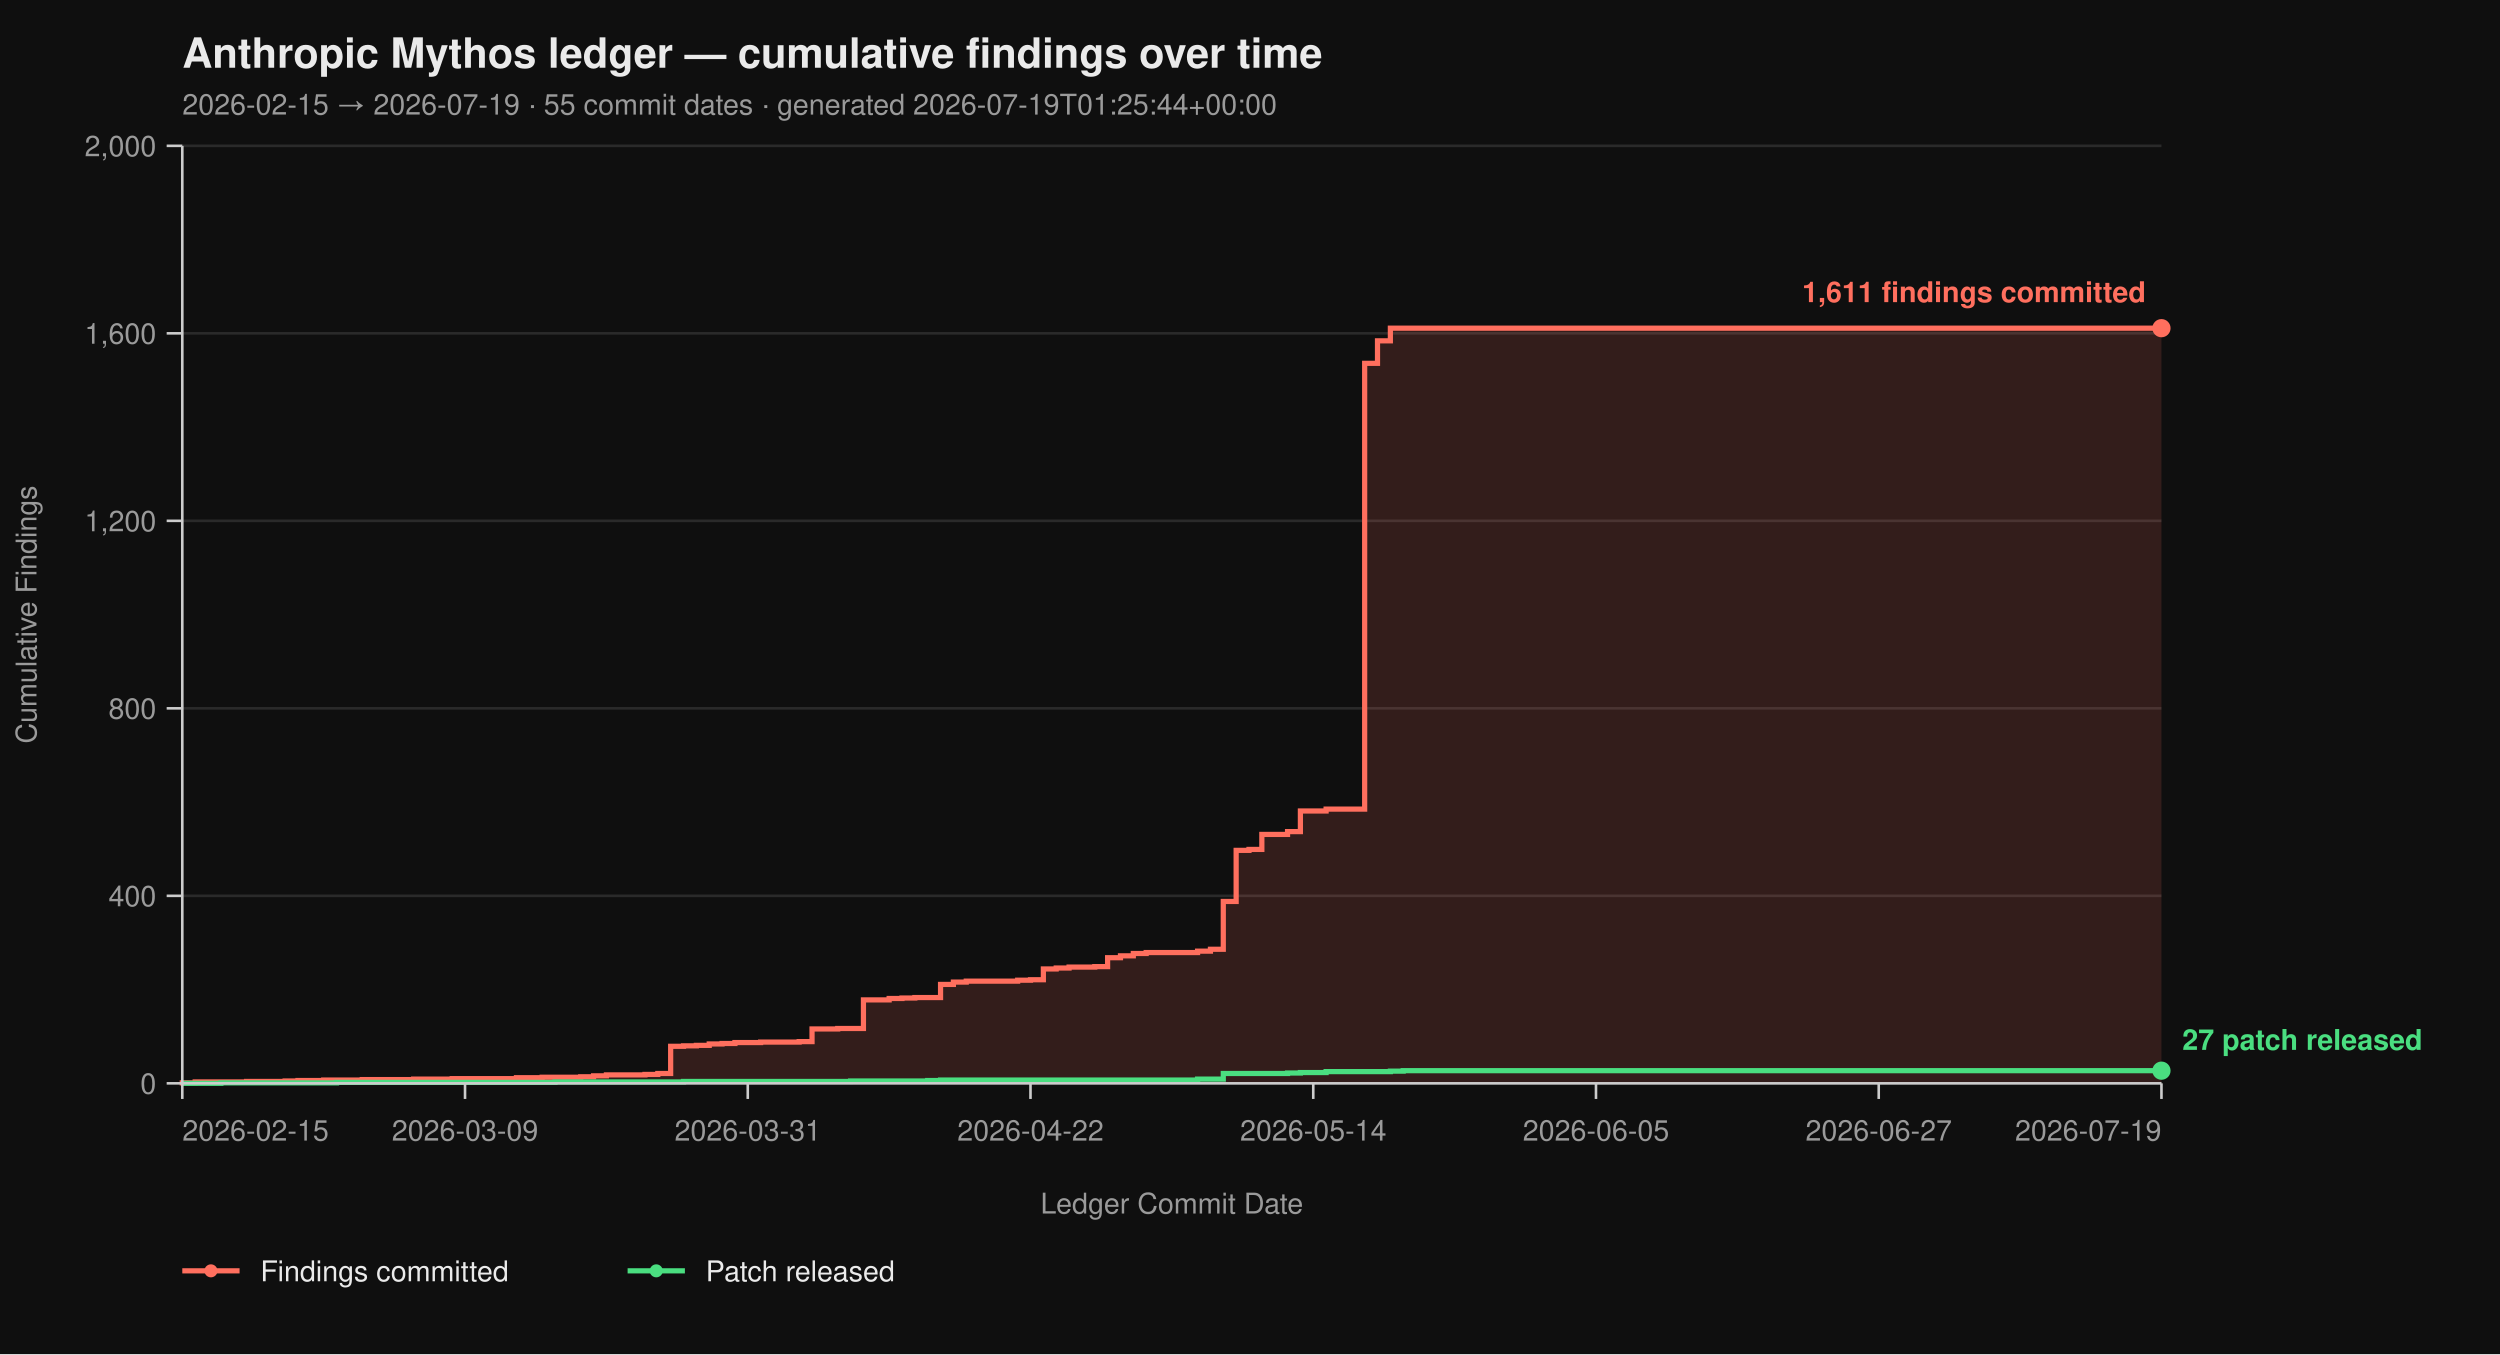
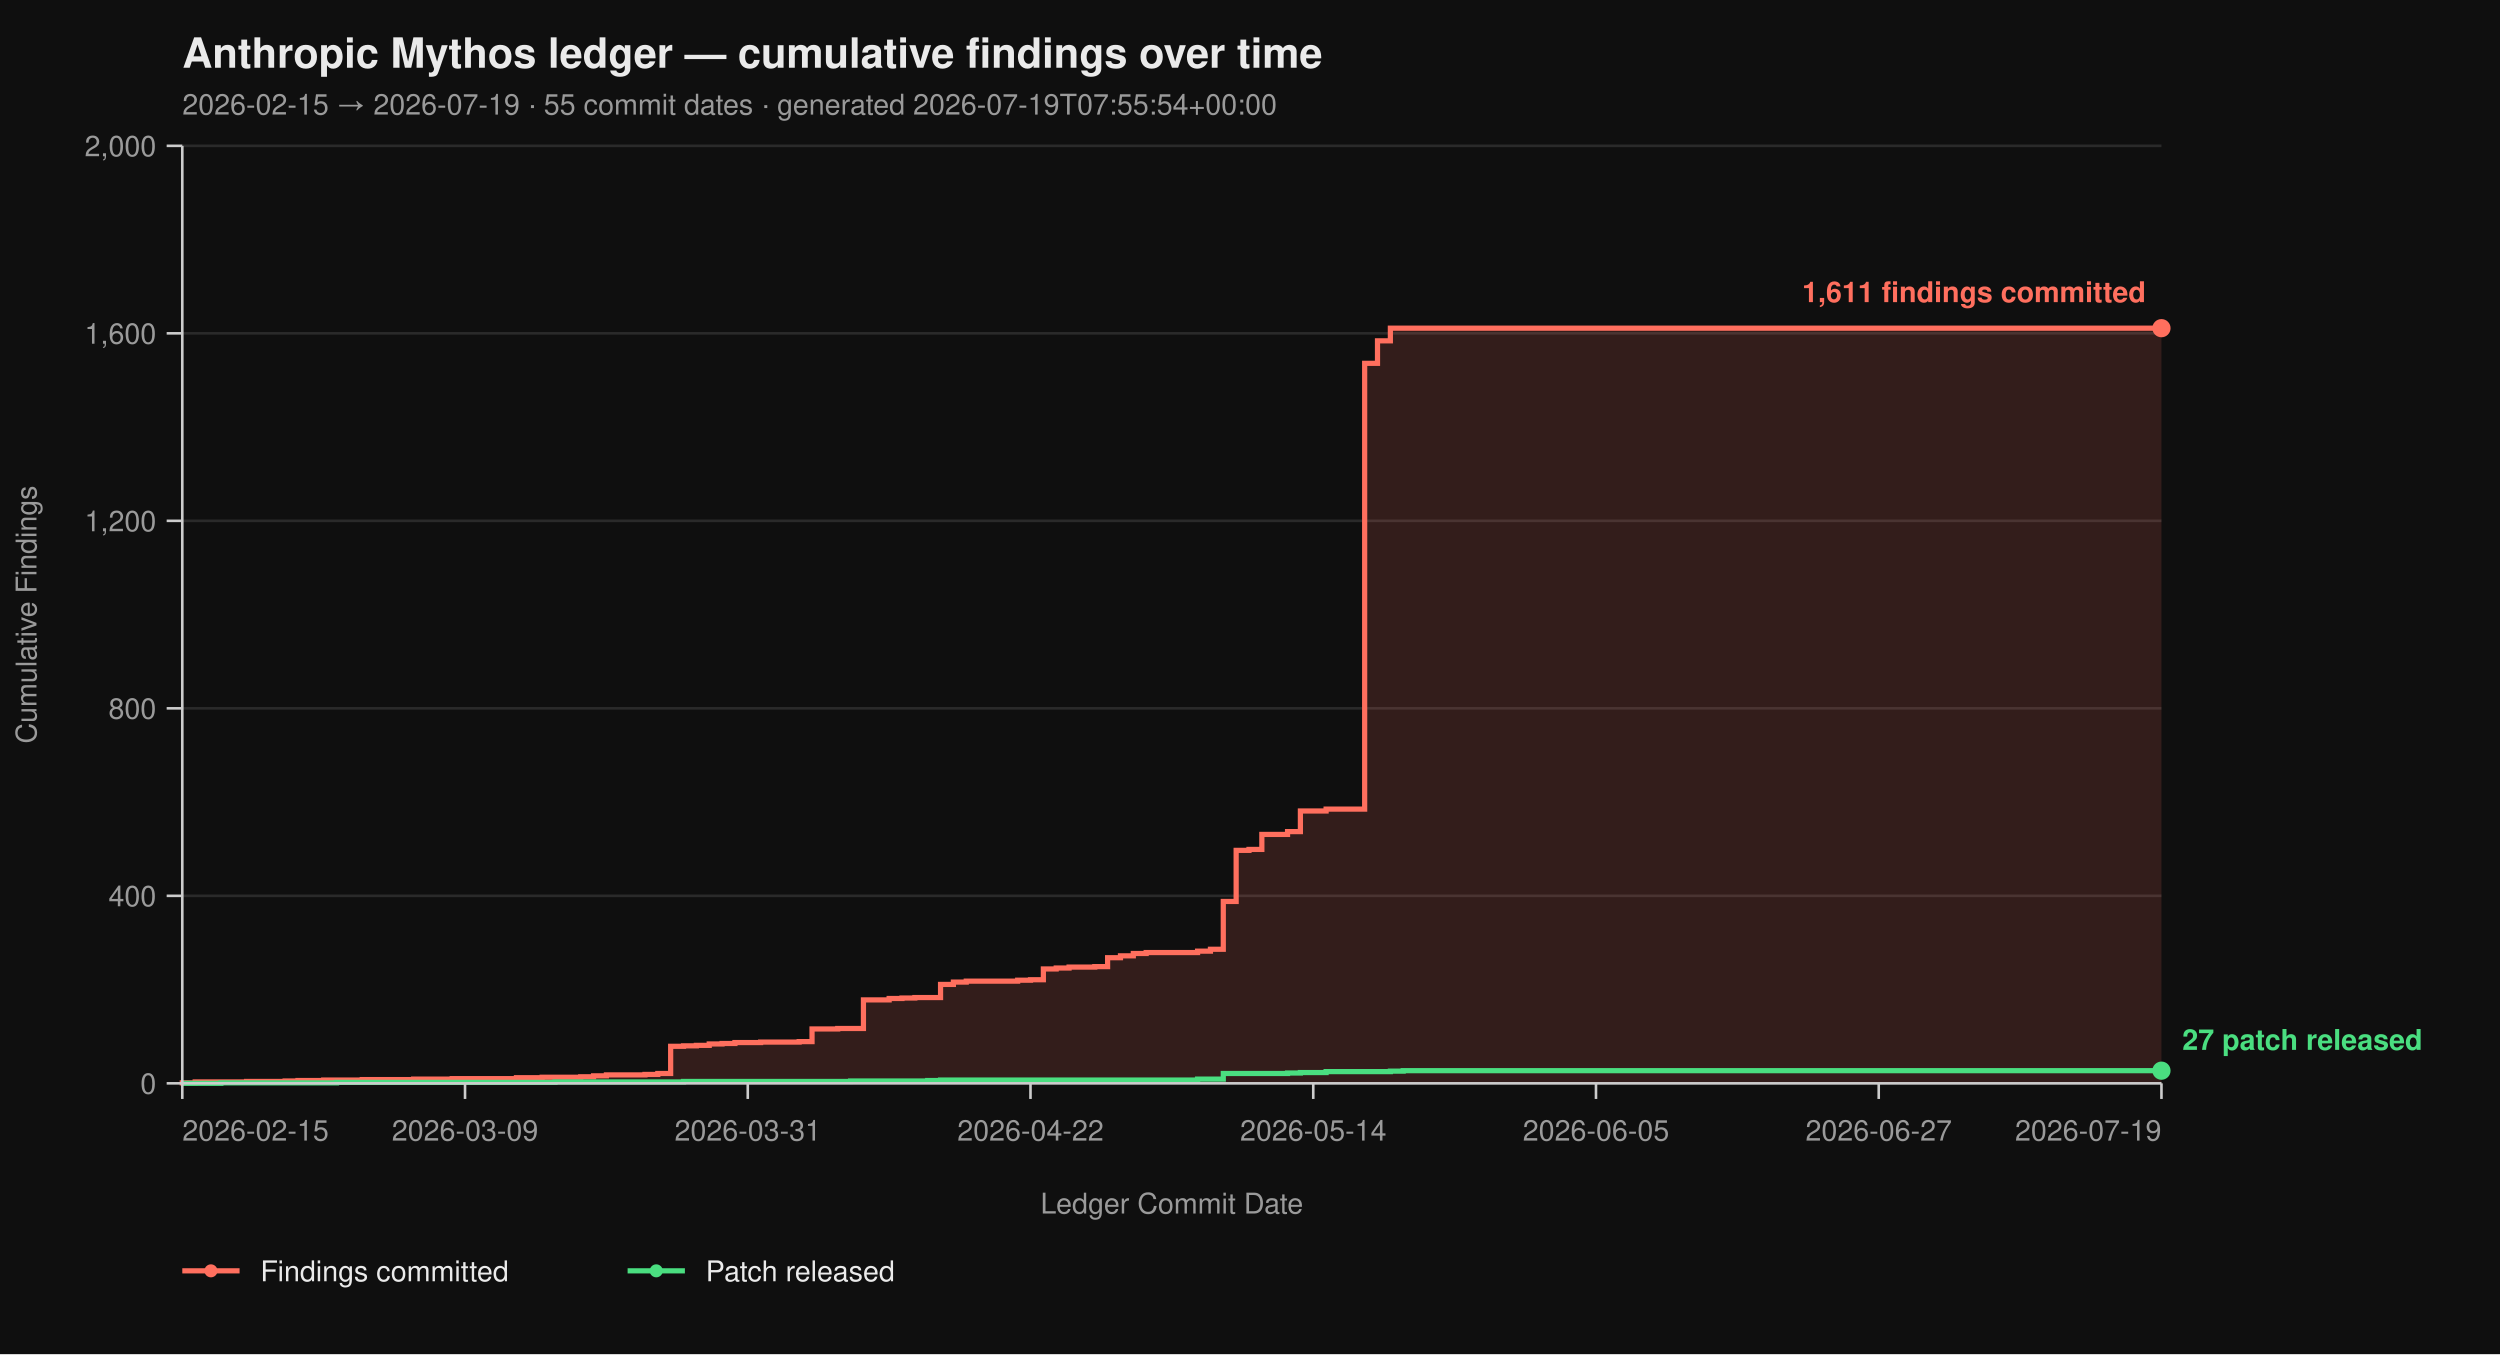
<svg xmlns="http://www.w3.org/2000/svg" viewBox="0 0 960 520" width="960" height="520" font-family="-apple-system, BlinkMacSystemFont, 'Segoe UI', Helvetica, Arial, sans-serif">
  <rect width="100%" height="100%" fill="#0f0f0f" />
  <text x="70" y="26" fill="#eaeaea" font-size="16" font-weight="700">Anthropic Mythos ledger — cumulative findings over time</text>
-   <text x="70" y="44" fill="#9a9a9a" font-size="11">2026-02-15 → 2026-07-19  ·  55 commit dates  ·  generated 2026-07-19T01:25:44+00:00</text>
+   <text x="70" y="44" fill="#9a9a9a" font-size="11">2026-02-15 → 2026-07-19  ·  55 commit dates  ·  generated 2026-07-19T07:55:54+00:00</text>
  <line x1="70" y1="416.00" x2="830" y2="416.00" stroke="#2a2a2a" stroke-width="1" />
  <line x1="70" y1="344.00" x2="830" y2="344.00" stroke="#2a2a2a" stroke-width="1" />
  <line x1="70" y1="272.00" x2="830" y2="272.00" stroke="#2a2a2a" stroke-width="1" />
  <line x1="70" y1="200.00" x2="830" y2="200.00" stroke="#2a2a2a" stroke-width="1" />
  <line x1="70" y1="128.00" x2="830" y2="128.00" stroke="#2a2a2a" stroke-width="1" />
  <line x1="70" y1="56.00" x2="830" y2="56.00" stroke="#2a2a2a" stroke-width="1" />
  <path d="M 70.00 416.00 L 70.00 416.00 L 70.00 415.82 L 74.94 415.82 L 74.94 415.46 L 94.68 415.46 L 94.68 415.28 L 109.48 415.28 L 109.48 415.10 L 114.42 415.10 L 114.42 414.92 L 124.29 414.92 L 124.29 414.74 L 139.09 414.74 L 139.09 414.56 L 158.83 414.56 L 158.83 414.38 L 173.64 414.38 L 173.64 414.20 L 198.31 414.20 L 198.31 413.84 L 208.18 413.84 L 208.18 413.66 L 222.99 413.66 L 222.99 413.48 L 227.92 413.48 L 227.92 413.12 L 232.86 413.12 L 232.86 412.76 L 247.66 412.76 L 247.66 412.58 L 252.60 412.58 L 252.60 412.22 L 257.53 412.22 L 257.53 401.78 L 262.47 401.78 L 262.47 401.60 L 267.40 401.60 L 267.40 401.42 L 272.34 401.42 L 272.34 400.88 L 277.27 400.88 L 277.27 400.70 L 282.21 400.70 L 282.21 400.34 L 292.08 400.34 L 292.08 400.16 L 306.88 400.16 L 306.88 399.98 L 311.82 399.98 L 311.82 395.12 L 321.69 395.12 L 321.69 394.94 L 331.56 394.94 L 331.56 383.96 L 341.43 383.96 L 341.43 383.42 L 346.36 383.42 L 346.36 383.24 L 351.30 383.24 L 351.30 383.06 L 361.17 383.06 L 361.17 378.02 L 366.10 378.02 L 366.10 377.12 L 371.04 377.12 L 371.04 376.76 L 390.78 376.76 L 390.78 376.40 L 395.71 376.40 L 395.71 376.22 L 400.65 376.22 L 400.65 372.08 L 405.58 372.08 L 405.58 371.72 L 410.52 371.72 L 410.52 371.36 L 420.39 371.36 L 420.39 371.18 L 425.32 371.18 L 425.32 367.76 L 430.26 367.76 L 430.26 367.04 L 435.19 367.04 L 435.19 366.14 L 440.13 366.14 L 440.13 365.78 L 459.87 365.78 L 459.87 365.24 L 464.81 365.24 L 464.81 364.52 L 469.74 364.52 L 469.74 346.16 L 474.68 346.16 L 474.68 326.54 L 479.61 326.54 L 479.61 326.18 L 484.55 326.18 L 484.55 320.42 L 494.42 320.42 L 494.42 319.34 L 499.35 319.34 L 499.35 311.42 L 509.22 311.42 L 509.22 310.70 L 524.03 310.70 L 524.03 139.52 L 528.96 139.52 L 528.96 130.88 L 533.90 130.88 L 533.90 126.02 L 830.00 126.02 L 830.00 416.00 Z" fill="#ff6f5e26" stroke="none" />
  <path d="M 70.00 416.00 L 70.00 416.00 L 70.00 415.82 L 74.94 415.82 L 74.94 415.46 L 94.68 415.46 L 94.68 415.28 L 109.48 415.28 L 109.48 415.10 L 114.42 415.10 L 114.42 414.92 L 124.29 414.92 L 124.29 414.74 L 139.09 414.74 L 139.09 414.56 L 158.83 414.56 L 158.83 414.38 L 173.64 414.38 L 173.64 414.20 L 198.31 414.20 L 198.31 413.84 L 208.18 413.84 L 208.18 413.66 L 222.99 413.66 L 222.99 413.48 L 227.92 413.48 L 227.92 413.12 L 232.86 413.12 L 232.86 412.76 L 247.66 412.76 L 247.66 412.58 L 252.60 412.58 L 252.60 412.22 L 257.53 412.22 L 257.53 401.78 L 262.47 401.78 L 262.47 401.60 L 267.40 401.60 L 267.40 401.42 L 272.34 401.42 L 272.34 400.88 L 277.27 400.88 L 277.27 400.70 L 282.21 400.70 L 282.21 400.34 L 292.08 400.34 L 292.08 400.16 L 306.88 400.16 L 306.88 399.98 L 311.82 399.98 L 311.82 395.12 L 321.69 395.12 L 321.69 394.94 L 331.56 394.94 L 331.56 383.96 L 341.43 383.96 L 341.43 383.42 L 346.36 383.42 L 346.36 383.24 L 351.30 383.24 L 351.30 383.06 L 361.17 383.06 L 361.17 378.02 L 366.10 378.02 L 366.10 377.12 L 371.04 377.12 L 371.04 376.76 L 390.78 376.76 L 390.78 376.40 L 395.71 376.40 L 395.71 376.22 L 400.65 376.22 L 400.65 372.08 L 405.58 372.08 L 405.58 371.72 L 410.52 371.72 L 410.52 371.36 L 420.39 371.36 L 420.39 371.18 L 425.32 371.18 L 425.32 367.76 L 430.26 367.76 L 430.26 367.04 L 435.19 367.04 L 435.19 366.14 L 440.13 366.14 L 440.13 365.78 L 459.87 365.78 L 459.87 365.24 L 464.81 365.24 L 464.81 364.52 L 469.74 364.52 L 469.74 346.16 L 474.68 346.16 L 474.68 326.54 L 479.61 326.54 L 479.61 326.18 L 484.55 326.18 L 484.55 320.42 L 494.42 320.42 L 494.42 319.34 L 499.35 319.34 L 499.35 311.42 L 509.22 311.42 L 509.22 310.70 L 524.03 310.70 L 524.03 139.52 L 528.96 139.52 L 528.96 130.88 L 533.90 130.88 L 533.90 126.02 L 830.00 126.02" fill="none" stroke="#ff6f5e" stroke-width="2" stroke-linejoin="miter" stroke-linecap="butt" />
  <path d="M 70.00 416.00 L 84.81 416.00 L 84.81 415.82 L 129.22 415.82 L 129.22 415.64 L 213.12 415.64 L 213.12 415.46 L 262.47 415.46 L 262.47 415.28 L 326.62 415.28 L 326.62 415.10 L 356.23 415.10 L 356.23 414.92 L 361.17 414.92 L 361.17 414.74 L 459.87 414.74 L 459.87 414.38 L 469.74 414.38 L 469.74 412.22 L 494.42 412.22 L 494.42 412.04 L 499.35 412.04 L 499.35 411.86 L 509.22 411.86 L 509.22 411.50 L 533.90 411.50 L 533.90 411.32 L 538.83 411.32 L 538.83 411.14 L 830.00 411.14" fill="none" stroke="#4ade80" stroke-width="2" stroke-linejoin="miter" stroke-linecap="butt" />
  <line x1="70" y1="56" x2="70" y2="416" stroke="#cccccc" stroke-width="1" />
  <line x1="70" y1="416" x2="830" y2="416" stroke="#cccccc" stroke-width="1" />
  <line x1="64" y1="416.00" x2="70" y2="416.00" stroke="#cccccc" stroke-width="1" />
  <line x1="64" y1="344.00" x2="70" y2="344.00" stroke="#cccccc" stroke-width="1" />
  <line x1="64" y1="272.00" x2="70" y2="272.00" stroke="#cccccc" stroke-width="1" />
  <line x1="64" y1="200.00" x2="70" y2="200.00" stroke="#cccccc" stroke-width="1" />
  <line x1="64" y1="128.00" x2="70" y2="128.00" stroke="#cccccc" stroke-width="1" />
  <line x1="64" y1="56.00" x2="70" y2="56.00" stroke="#cccccc" stroke-width="1" />
  <text x="60" y="420.00" text-anchor="end" fill="#9a9a9a" font-size="11">0</text>
  <text x="60" y="348.00" text-anchor="end" fill="#9a9a9a" font-size="11">400</text>
  <text x="60" y="276.00" text-anchor="end" fill="#9a9a9a" font-size="11">800</text>
  <text x="60" y="204.00" text-anchor="end" fill="#9a9a9a" font-size="11">1,200</text>
  <text x="60" y="132.00" text-anchor="end" fill="#9a9a9a" font-size="11">1,600</text>
  <text x="60" y="60.00" text-anchor="end" fill="#9a9a9a" font-size="11">2,000</text>
  <text x="14" y="236.00" fill="#9a9a9a" font-size="11" transform="rotate(-90 14 236.00)" text-anchor="middle">Cumulative Findings</text>
  <line x1="70.00" y1="416" x2="70.00" y2="422" stroke="#cccccc" stroke-width="1" />
  <line x1="178.57" y1="416" x2="178.57" y2="422" stroke="#cccccc" stroke-width="1" />
  <line x1="287.14" y1="416" x2="287.14" y2="422" stroke="#cccccc" stroke-width="1" />
  <line x1="395.71" y1="416" x2="395.71" y2="422" stroke="#cccccc" stroke-width="1" />
  <line x1="504.29" y1="416" x2="504.29" y2="422" stroke="#cccccc" stroke-width="1" />
  <line x1="612.86" y1="416" x2="612.86" y2="422" stroke="#cccccc" stroke-width="1" />
  <line x1="721.43" y1="416" x2="721.43" y2="422" stroke="#cccccc" stroke-width="1" />
  <line x1="830.00" y1="416" x2="830.00" y2="422" stroke="#cccccc" stroke-width="1" />
  <text x="70.00" y="438" text-anchor="start" fill="#9a9a9a" font-size="11">2026-02-15</text>
  <text x="178.57" y="438" text-anchor="middle" fill="#9a9a9a" font-size="11">2026-03-09</text>
  <text x="287.14" y="438" text-anchor="middle" fill="#9a9a9a" font-size="11">2026-03-31</text>
  <text x="395.71" y="438" text-anchor="middle" fill="#9a9a9a" font-size="11">2026-04-22</text>
  <text x="504.29" y="438" text-anchor="middle" fill="#9a9a9a" font-size="11">2026-05-14</text>
  <text x="612.86" y="438" text-anchor="middle" fill="#9a9a9a" font-size="11">2026-06-05</text>
  <text x="721.43" y="438" text-anchor="middle" fill="#9a9a9a" font-size="11">2026-06-27</text>
  <text x="830.00" y="438" text-anchor="end" fill="#9a9a9a" font-size="11">2026-07-19</text>
  <text x="450.00" y="466" fill="#9a9a9a" font-size="11" text-anchor="middle">Ledger Commit Date</text>
  <circle cx="830.00" cy="126.02" r="3.5" fill="#ff6f5e" />
  <text x="824.00" y="116.02" text-anchor="end" fill="#ff6f5e" font-size="11" font-weight="600">1,611 findings committed</text>
  <circle cx="830.00" cy="411.14" r="3.5" fill="#4ade80" />
  <text x="838.00" y="403.14" text-anchor="start" fill="#4ade80" font-size="11" font-weight="600">27 patch released</text>
  <line x1="70" y1="488" x2="92" y2="488" stroke="#ff6f5e" stroke-width="2" />
  <circle cx="81" cy="488" r="2.5" fill="#ff6f5e" />
  <text x="100" y="492" fill="#eaeaea" font-size="11">Findings committed</text>
  <line x1="241.0" y1="488" x2="263.0" y2="488" stroke="#4ade80" stroke-width="2" />
  <circle cx="252.0" cy="488" r="2.5" fill="#4ade80" />
  <text x="271.0" y="492" fill="#eaeaea" font-size="11">Patch released</text>
</svg>
